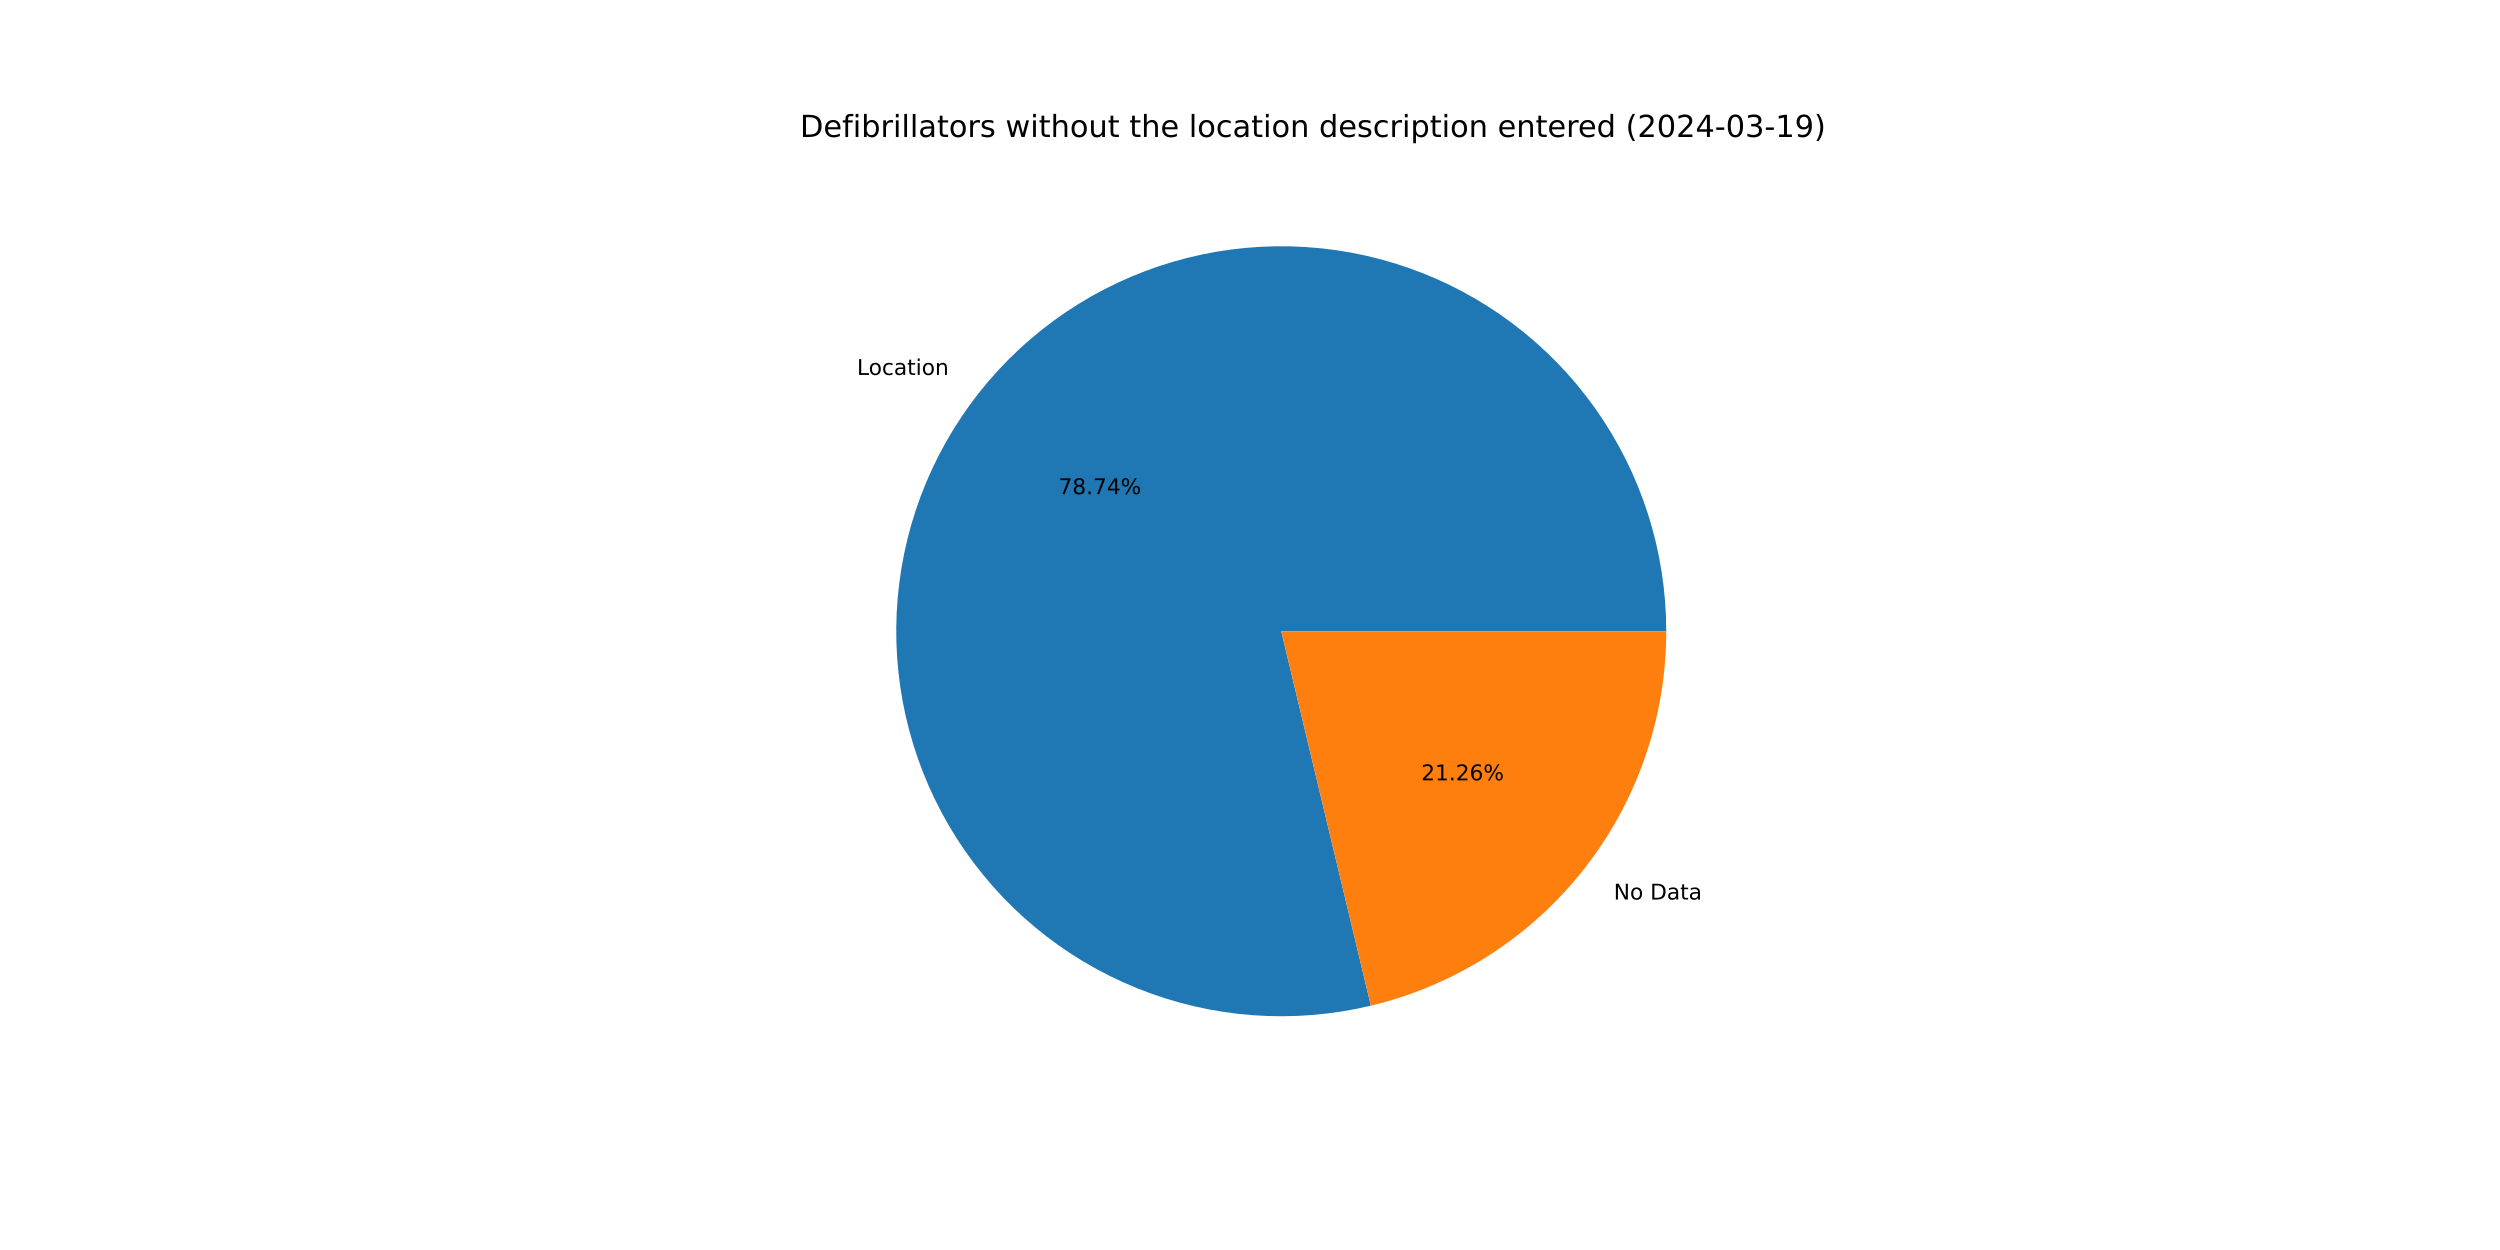
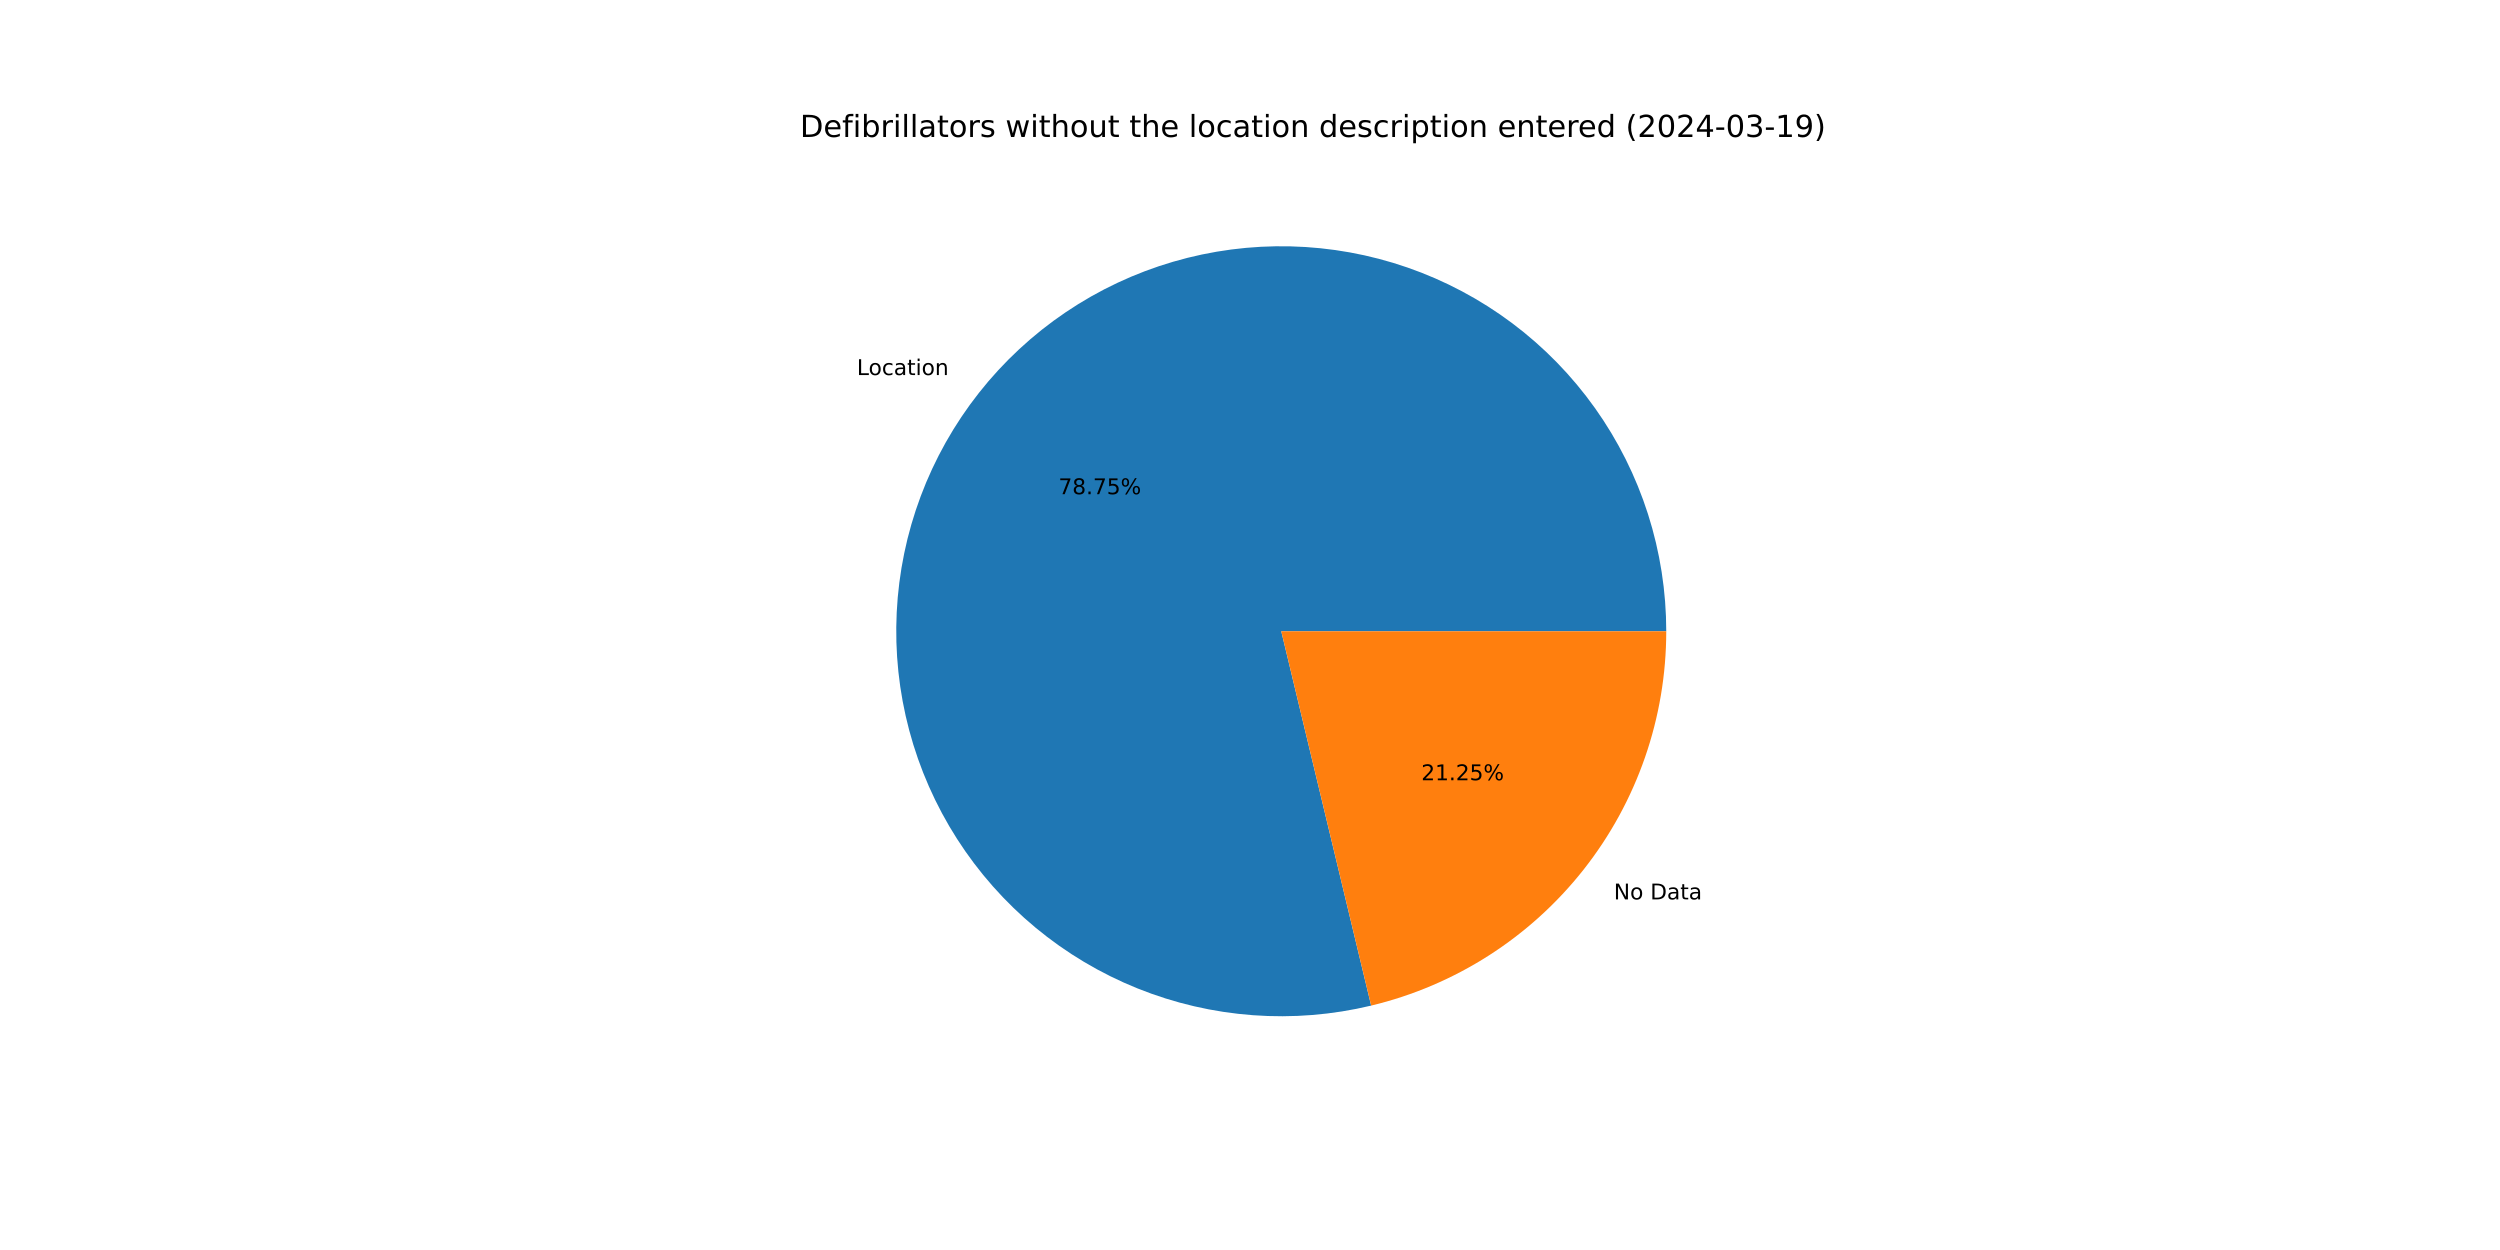
<svg xmlns="http://www.w3.org/2000/svg" xmlns:xlink="http://www.w3.org/1999/xlink" width="1152pt" height="576pt" viewBox="0 0 1152 576" version="1.1">
  <defs>
    <style type="text/css">*{stroke-linejoin: round; stroke-linecap: butt}</style>
  </defs>
  <g id="figure_1">
    <g id="patch_1">
      <path d="M 0 576  L 1152 576  L 1152 0  L 0 0  z " style="fill: #ffffff" />
    </g>
    <g id="axes_1">
      <g id="patch_2">
-         <path d="M 767.808 290.88  C 767.808 272.558 764.97 254.347 759.394 236.894  C 753.819 219.441 745.574 202.957 734.952 188.029  C 724.33 173.1 711.459 159.907 696.798 148.919  C 682.138 137.931 665.863 129.28 648.553 123.274  C 631.244 117.268 613.108 113.98 594.792 113.526  C 576.476 113.073 558.2 115.459 540.614 120.601  C 523.029 125.742 506.346 133.577 491.159 143.826  C 475.972 154.075 462.464 166.615 451.116 181  C 439.769 195.384 430.717 211.44 424.285 228.595  C 417.853 245.751 414.116 263.799 413.209 282.098  C 412.303 300.398 414.236 318.727 418.94 336.435  C 423.645 354.142 431.064 371.014 440.934 386.45  C 450.804 401.886 463.006 415.7 477.105 427.401  C 491.204 439.101 507.031 448.547 524.022 455.402  C 541.013 462.257 558.963 466.439 577.234 467.799  C 595.506 469.158 613.878 467.68 631.696 463.415  L 590.4 290.88  z " style="fill: #1f77b4" />
+         <path d="M 767.808 290.88  C 767.808 272.556 764.969 254.341 759.392 236.886  C 753.815 219.431 745.567 202.945 734.942 188.016  C 724.318 173.086 711.444 159.892 696.779 148.904  C 682.115 137.917 665.836 129.267 648.523 123.263  C 631.21 117.26 613.071 113.975 594.752 113.525  C 576.433 113.076 558.155 115.467 540.568 120.614  C 522.982 125.761 506.298 133.602 491.112 143.858  C 475.926 154.113 462.421 166.66 451.077 181.05  C 439.732 195.441 430.686 211.503 424.26 228.663  C 417.833 245.824 414.104 263.877 413.206 282.179  C 412.307 300.481 414.249 318.813 418.963 336.52  C 423.677 354.228 431.107 371.099 440.986 386.531  C 450.866 401.964 463.078 415.773 477.186 427.467  C 491.294 439.161 507.129 448.599 524.126 455.444  C 541.124 462.29 559.08 466.46 577.355 467.808  C 595.63 469.155 614.003 467.663 631.821 463.385  L 590.4 290.88  z " style="fill: #1f77b4" />
      </g>
      <g id="patch_3">
-         <path d="M 631.696 463.415  C 670.463 454.136 704.994 432.056 729.684 400.76  C 754.373 369.464 767.808 330.742 767.808 290.88  L 590.4 290.88  z " style="fill: #ff7f0e" />
+         <path d="M 631.821 463.385  C 670.56 454.083 705.059 431.997 729.723 400.71  C 754.388 369.422 767.808 330.72 767.808 290.88  L 590.4 290.88  z " style="fill: #ff7f0e" />
      </g>
      <g id="matplotlib.axis_1" />
      <g id="matplotlib.axis_2" />
      <g id="text_1">
-         <g transform="translate(394.8912 172.771) scale(0.1 -0.1)">
+         <g transform="translate(394.8474 172.8266) scale(0.1 -0.1)">
          <defs>
            <path id="DejaVuSans-4c" d="M 628 4666  L 1259 4666  L 1259 531  L 3531 531  L 3531 0  L 628 0  L 628 4666  z " transform="scale(0.015625)" />
            <path id="DejaVuSans-6f" d="M 1959 3097  Q 1497 3097 1228 2736  Q 959 2375 959 1747  Q 959 1119 1226 758  Q 1494 397 1959 397  Q 2419 397 2687 759  Q 2956 1122 2956 1747  Q 2956 2369 2687 2733  Q 2419 3097 1959 3097  z M 1959 3584  Q 2709 3584 3137 3096  Q 3566 2609 3566 1747  Q 3566 888 3137 398  Q 2709 -91 1959 -91  Q 1206 -91 779 398  Q 353 888 353 1747  Q 353 2609 779 3096  Q 1206 3584 1959 3584  z " transform="scale(0.015625)" />
            <path id="DejaVuSans-63" d="M 3122 3366  L 3122 2828  Q 2878 2963 2633 3030  Q 2388 3097 2138 3097  Q 1578 3097 1268 2742  Q 959 2388 959 1747  Q 959 1106 1268 751  Q 1578 397 2138 397  Q 2388 397 2633 464  Q 2878 531 3122 666  L 3122 134  Q 2881 22 2623 -34  Q 2366 -91 2075 -91  Q 1284 -91 818 406  Q 353 903 353 1747  Q 353 2603 823 3093  Q 1294 3584 2113 3584  Q 2378 3584 2631 3529  Q 2884 3475 3122 3366  z " transform="scale(0.015625)" />
            <path id="DejaVuSans-61" d="M 2194 1759  Q 1497 1759 1228 1600  Q 959 1441 959 1056  Q 959 750 1161 570  Q 1363 391 1709 391  Q 2188 391 2477 730  Q 2766 1069 2766 1631  L 2766 1759  L 2194 1759  z M 3341 1997  L 3341 0  L 2766 0  L 2766 531  Q 2569 213 2275 61  Q 1981 -91 1556 -91  Q 1019 -91 701 211  Q 384 513 384 1019  Q 384 1609 779 1909  Q 1175 2209 1959 2209  L 2766 2209  L 2766 2266  Q 2766 2663 2505 2880  Q 2244 3097 1772 3097  Q 1472 3097 1187 3025  Q 903 2953 641 2809  L 641 3341  Q 956 3463 1253 3523  Q 1550 3584 1831 3584  Q 2591 3584 2966 3190  Q 3341 2797 3341 1997  z " transform="scale(0.015625)" />
            <path id="DejaVuSans-74" d="M 1172 4494  L 1172 3500  L 2356 3500  L 2356 3053  L 1172 3053  L 1172 1153  Q 1172 725 1289 603  Q 1406 481 1766 481  L 2356 481  L 2356 0  L 1766 0  Q 1100 0 847 248  Q 594 497 594 1153  L 594 3053  L 172 3053  L 172 3500  L 594 3500  L 594 4494  L 1172 4494  z " transform="scale(0.015625)" />
            <path id="DejaVuSans-69" d="M 603 3500  L 1178 3500  L 1178 0  L 603 0  L 603 3500  z M 603 4863  L 1178 4863  L 1178 4134  L 603 4134  L 603 4863  z " transform="scale(0.015625)" />
            <path id="DejaVuSans-6e" d="M 3513 2113  L 3513 0  L 2938 0  L 2938 2094  Q 2938 2591 2744 2837  Q 2550 3084 2163 3084  Q 1697 3084 1428 2787  Q 1159 2491 1159 1978  L 1159 0  L 581 0  L 581 3500  L 1159 3500  L 1159 2956  Q 1366 3272 1645 3428  Q 1925 3584 2291 3584  Q 2894 3584 3203 3211  Q 3513 2838 3513 2113  z " transform="scale(0.015625)" />
          </defs>
          <use xlink:href="#DejaVuSans-4c" />
          <use xlink:href="#DejaVuSans-6f" x="53.963" />
          <use xlink:href="#DejaVuSans-63" x="115.145" />
          <use xlink:href="#DejaVuSans-61" x="170.125" />
          <use xlink:href="#DejaVuSans-74" x="231.404" />
          <use xlink:href="#DejaVuSans-69" x="270.613" />
          <use xlink:href="#DejaVuSans-6f" x="298.396" />
          <use xlink:href="#DejaVuSans-6e" x="359.578" />
        </g>
      </g>
      <g id="text_2">
-         <g transform="translate(487.765 227.7112) scale(0.1 -0.1)">
+         <g transform="translate(487.7411 227.7415) scale(0.1 -0.1)">
          <defs>
            <path id="DejaVuSans-37" d="M 525 4666  L 3525 4666  L 3525 4397  L 1831 0  L 1172 0  L 2766 4134  L 525 4134  L 525 4666  z " transform="scale(0.015625)" />
            <path id="DejaVuSans-38" d="M 2034 2216  Q 1584 2216 1326 1975  Q 1069 1734 1069 1313  Q 1069 891 1326 650  Q 1584 409 2034 409  Q 2484 409 2743 651  Q 3003 894 3003 1313  Q 3003 1734 2745 1975  Q 2488 2216 2034 2216  z M 1403 2484  Q 997 2584 770 2862  Q 544 3141 544 3541  Q 544 4100 942 4425  Q 1341 4750 2034 4750  Q 2731 4750 3128 4425  Q 3525 4100 3525 3541  Q 3525 3141 3298 2862  Q 3072 2584 2669 2484  Q 3125 2378 3379 2068  Q 3634 1759 3634 1313  Q 3634 634 3220 271  Q 2806 -91 2034 -91  Q 1263 -91 848 271  Q 434 634 434 1313  Q 434 1759 690 2068  Q 947 2378 1403 2484  z M 1172 3481  Q 1172 3119 1398 2916  Q 1625 2713 2034 2713  Q 2441 2713 2670 2916  Q 2900 3119 2900 3481  Q 2900 3844 2670 4047  Q 2441 4250 2034 4250  Q 1625 4250 1398 4047  Q 1172 3844 1172 3481  z " transform="scale(0.015625)" />
            <path id="DejaVuSans-2e" d="M 684 794  L 1344 794  L 1344 0  L 684 0  L 684 794  z " transform="scale(0.015625)" />
-             <path id="DejaVuSans-34" d="M 2419 4116  L 825 1625  L 2419 1625  L 2419 4116  z M 2253 4666  L 3047 4666  L 3047 1625  L 3713 1625  L 3713 1100  L 3047 1100  L 3047 0  L 2419 0  L 2419 1100  L 313 1100  L 313 1709  L 2253 4666  z " transform="scale(0.015625)" />
+             <path id="DejaVuSans-35" d="M 691 4666  L 3169 4666  L 3169 4134  L 1269 4134  L 1269 2991  Q 1406 3038 1543 3061  Q 1681 3084 1819 3084  Q 2600 3084 3056 2656  Q 3513 2228 3513 1497  Q 3513 744 3044 326  Q 2575 -91 1722 -91  Q 1428 -91 1123 -41  Q 819 9 494 109  L 494 744  Q 775 591 1075 516  Q 1375 441 1709 441  Q 2250 441 2565 725  Q 2881 1009 2881 1497  Q 2881 1984 2565 2268  Q 2250 2553 1709 2553  Q 1456 2553 1204 2497  Q 953 2441 691 2322  L 691 4666  z " transform="scale(0.015625)" />
            <path id="DejaVuSans-25" d="M 4653 2053  Q 4381 2053 4226 1822  Q 4072 1591 4072 1178  Q 4072 772 4226 539  Q 4381 306 4653 306  Q 4919 306 5073 539  Q 5228 772 5228 1178  Q 5228 1588 5073 1820  Q 4919 2053 4653 2053  z M 4653 2450  Q 5147 2450 5437 2106  Q 5728 1763 5728 1178  Q 5728 594 5436 251  Q 5144 -91 4653 -91  Q 4153 -91 3862 251  Q 3572 594 3572 1178  Q 3572 1766 3864 2108  Q 4156 2450 4653 2450  z M 1428 4353  Q 1159 4353 1004 4120  Q 850 3888 850 3481  Q 850 3069 1003 2837  Q 1156 2606 1428 2606  Q 1700 2606 1854 2837  Q 2009 3069 2009 3481  Q 2009 3884 1853 4118  Q 1697 4353 1428 4353  z M 4250 4750  L 4750 4750  L 1831 -91  L 1331 -91  L 4250 4750  z M 1428 4750  Q 1922 4750 2215 4408  Q 2509 4066 2509 3481  Q 2509 2891 2217 2550  Q 1925 2209 1428 2209  Q 931 2209 642 2551  Q 353 2894 353 3481  Q 353 4063 643 4406  Q 934 4750 1428 4750  z " transform="scale(0.015625)" />
          </defs>
          <use xlink:href="#DejaVuSans-37" />
          <use xlink:href="#DejaVuSans-38" x="63.623" />
          <use xlink:href="#DejaVuSans-2e" x="127.246" />
          <use xlink:href="#DejaVuSans-37" x="159.033" />
-           <use xlink:href="#DejaVuSans-34" x="222.656" />
+           <use xlink:href="#DejaVuSans-35" x="222.656" />
          <use xlink:href="#DejaVuSans-25" x="286.279" />
        </g>
      </g>
      <g id="text_3">
-         <g transform="translate(743.6119 414.5077) scale(0.1 -0.1)">
+         <g transform="translate(743.6558 414.4522) scale(0.1 -0.1)">
          <defs>
            <path id="DejaVuSans-4e" d="M 628 4666  L 1478 4666  L 3547 763  L 3547 4666  L 4159 4666  L 4159 0  L 3309 0  L 1241 3903  L 1241 0  L 628 0  L 628 4666  z " transform="scale(0.015625)" />
            <path id="DejaVuSans-20" transform="scale(0.015625)" />
            <path id="DejaVuSans-44" d="M 1259 4147  L 1259 519  L 2022 519  Q 2988 519 3436 956  Q 3884 1394 3884 2338  Q 3884 3275 3436 3711  Q 2988 4147 2022 4147  L 1259 4147  z M 628 4666  L 1925 4666  Q 3281 4666 3915 4102  Q 4550 3538 4550 2338  Q 4550 1131 3912 565  Q 3275 0 1925 0  L 628 0  L 628 4666  z " transform="scale(0.015625)" />
          </defs>
          <use xlink:href="#DejaVuSans-4e" />
          <use xlink:href="#DejaVuSans-6f" x="74.805" />
          <use xlink:href="#DejaVuSans-20" x="135.986" />
          <use xlink:href="#DejaVuSans-44" x="167.773" />
          <use xlink:href="#DejaVuSans-61" x="244.775" />
          <use xlink:href="#DejaVuSans-74" x="306.055" />
          <use xlink:href="#DejaVuSans-61" x="345.264" />
        </g>
      </g>
      <g id="text_4">
-         <g transform="translate(654.9053 359.5676) scale(0.1 -0.1)">
+         <g transform="translate(654.9292 359.5373) scale(0.1 -0.1)">
          <defs>
            <path id="DejaVuSans-32" d="M 1228 531  L 3431 531  L 3431 0  L 469 0  L 469 531  Q 828 903 1448 1529  Q 2069 2156 2228 2338  Q 2531 2678 2651 2914  Q 2772 3150 2772 3378  Q 2772 3750 2511 3984  Q 2250 4219 1831 4219  Q 1534 4219 1204 4116  Q 875 4013 500 3803  L 500 4441  Q 881 4594 1212 4672  Q 1544 4750 1819 4750  Q 2544 4750 2975 4387  Q 3406 4025 3406 3419  Q 3406 3131 3298 2873  Q 3191 2616 2906 2266  Q 2828 2175 2409 1742  Q 1991 1309 1228 531  z " transform="scale(0.015625)" />
            <path id="DejaVuSans-31" d="M 794 531  L 1825 531  L 1825 4091  L 703 3866  L 703 4441  L 1819 4666  L 2450 4666  L 2450 531  L 3481 531  L 3481 0  L 794 0  L 794 531  z " transform="scale(0.015625)" />
-             <path id="DejaVuSans-36" d="M 2113 2584  Q 1688 2584 1439 2293  Q 1191 2003 1191 1497  Q 1191 994 1439 701  Q 1688 409 2113 409  Q 2538 409 2786 701  Q 3034 994 3034 1497  Q 3034 2003 2786 2293  Q 2538 2584 2113 2584  z M 3366 4563  L 3366 3988  Q 3128 4100 2886 4159  Q 2644 4219 2406 4219  Q 1781 4219 1451 3797  Q 1122 3375 1075 2522  Q 1259 2794 1537 2939  Q 1816 3084 2150 3084  Q 2853 3084 3261 2657  Q 3669 2231 3669 1497  Q 3669 778 3244 343  Q 2819 -91 2113 -91  Q 1303 -91 875 529  Q 447 1150 447 2328  Q 447 3434 972 4092  Q 1497 4750 2381 4750  Q 2619 4750 2861 4703  Q 3103 4656 3366 4563  z " transform="scale(0.015625)" />
          </defs>
          <use xlink:href="#DejaVuSans-32" />
          <use xlink:href="#DejaVuSans-31" x="63.623" />
          <use xlink:href="#DejaVuSans-2e" x="127.246" />
          <use xlink:href="#DejaVuSans-32" x="159.033" />
-           <use xlink:href="#DejaVuSans-36" x="222.656" />
+           <use xlink:href="#DejaVuSans-35" x="222.656" />
          <use xlink:href="#DejaVuSans-25" x="286.279" />
        </g>
      </g>
      <g id="text_5">
        <g transform="translate(368.64 63.12) scale(0.14 -0.14)">
          <defs>
            <path id="DejaVuSans-65" d="M 3597 1894  L 3597 1613  L 953 1613  Q 991 1019 1311 708  Q 1631 397 2203 397  Q 2534 397 2845 478  Q 3156 559 3463 722  L 3463 178  Q 3153 47 2828 -22  Q 2503 -91 2169 -91  Q 1331 -91 842 396  Q 353 884 353 1716  Q 353 2575 817 3079  Q 1281 3584 2069 3584  Q 2775 3584 3186 3129  Q 3597 2675 3597 1894  z M 3022 2063  Q 3016 2534 2758 2815  Q 2500 3097 2075 3097  Q 1594 3097 1305 2825  Q 1016 2553 972 2059  L 3022 2063  z " transform="scale(0.015625)" />
            <path id="DejaVuSans-66" d="M 2375 4863  L 2375 4384  L 1825 4384  Q 1516 4384 1395 4259  Q 1275 4134 1275 3809  L 1275 3500  L 2222 3500  L 2222 3053  L 1275 3053  L 1275 0  L 697 0  L 697 3053  L 147 3053  L 147 3500  L 697 3500  L 697 3744  Q 697 4328 969 4595  Q 1241 4863 1831 4863  L 2375 4863  z " transform="scale(0.015625)" />
            <path id="DejaVuSans-62" d="M 3116 1747  Q 3116 2381 2855 2742  Q 2594 3103 2138 3103  Q 1681 3103 1420 2742  Q 1159 2381 1159 1747  Q 1159 1113 1420 752  Q 1681 391 2138 391  Q 2594 391 2855 752  Q 3116 1113 3116 1747  z M 1159 2969  Q 1341 3281 1617 3432  Q 1894 3584 2278 3584  Q 2916 3584 3314 3078  Q 3713 2572 3713 1747  Q 3713 922 3314 415  Q 2916 -91 2278 -91  Q 1894 -91 1617 61  Q 1341 213 1159 525  L 1159 0  L 581 0  L 581 4863  L 1159 4863  L 1159 2969  z " transform="scale(0.015625)" />
            <path id="DejaVuSans-72" d="M 2631 2963  Q 2534 3019 2420 3045  Q 2306 3072 2169 3072  Q 1681 3072 1420 2755  Q 1159 2438 1159 1844  L 1159 0  L 581 0  L 581 3500  L 1159 3500  L 1159 2956  Q 1341 3275 1631 3429  Q 1922 3584 2338 3584  Q 2397 3584 2469 3576  Q 2541 3569 2628 3553  L 2631 2963  z " transform="scale(0.015625)" />
            <path id="DejaVuSans-6c" d="M 603 4863  L 1178 4863  L 1178 0  L 603 0  L 603 4863  z " transform="scale(0.015625)" />
            <path id="DejaVuSans-73" d="M 2834 3397  L 2834 2853  Q 2591 2978 2328 3040  Q 2066 3103 1784 3103  Q 1356 3103 1142 2972  Q 928 2841 928 2578  Q 928 2378 1081 2264  Q 1234 2150 1697 2047  L 1894 2003  Q 2506 1872 2764 1633  Q 3022 1394 3022 966  Q 3022 478 2636 193  Q 2250 -91 1575 -91  Q 1294 -91 989 -36  Q 684 19 347 128  L 347 722  Q 666 556 975 473  Q 1284 391 1588 391  Q 1994 391 2212 530  Q 2431 669 2431 922  Q 2431 1156 2273 1281  Q 2116 1406 1581 1522  L 1381 1569  Q 847 1681 609 1914  Q 372 2147 372 2553  Q 372 3047 722 3315  Q 1072 3584 1716 3584  Q 2034 3584 2315 3537  Q 2597 3491 2834 3397  z " transform="scale(0.015625)" />
            <path id="DejaVuSans-77" d="M 269 3500  L 844 3500  L 1563 769  L 2278 3500  L 2956 3500  L 3675 769  L 4391 3500  L 4966 3500  L 4050 0  L 3372 0  L 2619 2869  L 1863 0  L 1184 0  L 269 3500  z " transform="scale(0.015625)" />
            <path id="DejaVuSans-68" d="M 3513 2113  L 3513 0  L 2938 0  L 2938 2094  Q 2938 2591 2744 2837  Q 2550 3084 2163 3084  Q 1697 3084 1428 2787  Q 1159 2491 1159 1978  L 1159 0  L 581 0  L 581 4863  L 1159 4863  L 1159 2956  Q 1366 3272 1645 3428  Q 1925 3584 2291 3584  Q 2894 3584 3203 3211  Q 3513 2838 3513 2113  z " transform="scale(0.015625)" />
            <path id="DejaVuSans-75" d="M 544 1381  L 544 3500  L 1119 3500  L 1119 1403  Q 1119 906 1312 657  Q 1506 409 1894 409  Q 2359 409 2629 706  Q 2900 1003 2900 1516  L 2900 3500  L 3475 3500  L 3475 0  L 2900 0  L 2900 538  Q 2691 219 2414 64  Q 2138 -91 1772 -91  Q 1169 -91 856 284  Q 544 659 544 1381  z M 1991 3584  L 1991 3584  z " transform="scale(0.015625)" />
            <path id="DejaVuSans-64" d="M 2906 2969  L 2906 4863  L 3481 4863  L 3481 0  L 2906 0  L 2906 525  Q 2725 213 2448 61  Q 2172 -91 1784 -91  Q 1150 -91 751 415  Q 353 922 353 1747  Q 353 2572 751 3078  Q 1150 3584 1784 3584  Q 2172 3584 2448 3432  Q 2725 3281 2906 2969  z M 947 1747  Q 947 1113 1208 752  Q 1469 391 1925 391  Q 2381 391 2643 752  Q 2906 1113 2906 1747  Q 2906 2381 2643 2742  Q 2381 3103 1925 3103  Q 1469 3103 1208 2742  Q 947 2381 947 1747  z " transform="scale(0.015625)" />
            <path id="DejaVuSans-70" d="M 1159 525  L 1159 -1331  L 581 -1331  L 581 3500  L 1159 3500  L 1159 2969  Q 1341 3281 1617 3432  Q 1894 3584 2278 3584  Q 2916 3584 3314 3078  Q 3713 2572 3713 1747  Q 3713 922 3314 415  Q 2916 -91 2278 -91  Q 1894 -91 1617 61  Q 1341 213 1159 525  z M 3116 1747  Q 3116 2381 2855 2742  Q 2594 3103 2138 3103  Q 1681 3103 1420 2742  Q 1159 2381 1159 1747  Q 1159 1113 1420 752  Q 1681 391 2138 391  Q 2594 391 2855 752  Q 3116 1113 3116 1747  z " transform="scale(0.015625)" />
            <path id="DejaVuSans-28" d="M 1984 4856  Q 1566 4138 1362 3434  Q 1159 2731 1159 2009  Q 1159 1288 1364 580  Q 1569 -128 1984 -844  L 1484 -844  Q 1016 -109 783 600  Q 550 1309 550 2009  Q 550 2706 781 3412  Q 1013 4119 1484 4856  L 1984 4856  z " transform="scale(0.015625)" />
            <path id="DejaVuSans-30" d="M 2034 4250  Q 1547 4250 1301 3770  Q 1056 3291 1056 2328  Q 1056 1369 1301 889  Q 1547 409 2034 409  Q 2525 409 2770 889  Q 3016 1369 3016 2328  Q 3016 3291 2770 3770  Q 2525 4250 2034 4250  z M 2034 4750  Q 2819 4750 3233 4129  Q 3647 3509 3647 2328  Q 3647 1150 3233 529  Q 2819 -91 2034 -91  Q 1250 -91 836 529  Q 422 1150 422 2328  Q 422 3509 836 4129  Q 1250 4750 2034 4750  z " transform="scale(0.015625)" />
+             <path id="DejaVuSans-34" d="M 2419 4116  L 825 1625  L 2419 1625  L 2419 4116  z M 2253 4666  L 3047 4666  L 3047 1625  L 3713 1625  L 3713 1100  L 3047 1100  L 3047 0  L 2419 0  L 2419 1100  L 313 1100  L 313 1709  L 2253 4666  z " transform="scale(0.015625)" />
            <path id="DejaVuSans-2d" d="M 313 2009  L 1997 2009  L 1997 1497  L 313 1497  L 313 2009  z " transform="scale(0.015625)" />
            <path id="DejaVuSans-33" d="M 2597 2516  Q 3050 2419 3304 2112  Q 3559 1806 3559 1356  Q 3559 666 3084 287  Q 2609 -91 1734 -91  Q 1441 -91 1130 -33  Q 819 25 488 141  L 488 750  Q 750 597 1062 519  Q 1375 441 1716 441  Q 2309 441 2620 675  Q 2931 909 2931 1356  Q 2931 1769 2642 2001  Q 2353 2234 1838 2234  L 1294 2234  L 1294 2753  L 1863 2753  Q 2328 2753 2575 2939  Q 2822 3125 2822 3475  Q 2822 3834 2567 4026  Q 2313 4219 1838 4219  Q 1578 4219 1281 4162  Q 984 4106 628 3988  L 628 4550  Q 988 4650 1302 4700  Q 1616 4750 1894 4750  Q 2613 4750 3031 4423  Q 3450 4097 3450 3541  Q 3450 3153 3228 2886  Q 3006 2619 2597 2516  z " transform="scale(0.015625)" />
            <path id="DejaVuSans-39" d="M 703 97  L 703 672  Q 941 559 1184 500  Q 1428 441 1663 441  Q 2288 441 2617 861  Q 2947 1281 2994 2138  Q 2813 1869 2534 1725  Q 2256 1581 1919 1581  Q 1219 1581 811 2004  Q 403 2428 403 3163  Q 403 3881 828 4315  Q 1253 4750 1959 4750  Q 2769 4750 3195 4129  Q 3622 3509 3622 2328  Q 3622 1225 3098 567  Q 2575 -91 1691 -91  Q 1453 -91 1209 -44  Q 966 3 703 97  z M 1959 2075  Q 2384 2075 2632 2365  Q 2881 2656 2881 3163  Q 2881 3666 2632 3958  Q 2384 4250 1959 4250  Q 1534 4250 1286 3958  Q 1038 3666 1038 3163  Q 1038 2656 1286 2365  Q 1534 2075 1959 2075  z " transform="scale(0.015625)" />
            <path id="DejaVuSans-29" d="M 513 4856  L 1013 4856  Q 1481 4119 1714 3412  Q 1947 2706 1947 2009  Q 1947 1309 1714 600  Q 1481 -109 1013 -844  L 513 -844  Q 928 -128 1133 580  Q 1338 1288 1338 2009  Q 1338 2731 1133 3434  Q 928 4138 513 4856  z " transform="scale(0.015625)" />
          </defs>
          <use xlink:href="#DejaVuSans-44" />
          <use xlink:href="#DejaVuSans-65" x="77.002" />
          <use xlink:href="#DejaVuSans-66" x="138.525" />
          <use xlink:href="#DejaVuSans-69" x="173.73" />
          <use xlink:href="#DejaVuSans-62" x="201.514" />
          <use xlink:href="#DejaVuSans-72" x="264.99" />
          <use xlink:href="#DejaVuSans-69" x="306.104" />
          <use xlink:href="#DejaVuSans-6c" x="333.887" />
          <use xlink:href="#DejaVuSans-6c" x="361.67" />
          <use xlink:href="#DejaVuSans-61" x="389.453" />
          <use xlink:href="#DejaVuSans-74" x="450.732" />
          <use xlink:href="#DejaVuSans-6f" x="489.941" />
          <use xlink:href="#DejaVuSans-72" x="551.123" />
          <use xlink:href="#DejaVuSans-73" x="592.236" />
          <use xlink:href="#DejaVuSans-20" x="644.336" />
          <use xlink:href="#DejaVuSans-77" x="676.123" />
          <use xlink:href="#DejaVuSans-69" x="757.91" />
          <use xlink:href="#DejaVuSans-74" x="785.693" />
          <use xlink:href="#DejaVuSans-68" x="824.902" />
          <use xlink:href="#DejaVuSans-6f" x="888.281" />
          <use xlink:href="#DejaVuSans-75" x="949.463" />
          <use xlink:href="#DejaVuSans-74" x="1012.842" />
          <use xlink:href="#DejaVuSans-20" x="1052.051" />
          <use xlink:href="#DejaVuSans-74" x="1083.838" />
          <use xlink:href="#DejaVuSans-68" x="1123.047" />
          <use xlink:href="#DejaVuSans-65" x="1186.426" />
          <use xlink:href="#DejaVuSans-20" x="1247.949" />
          <use xlink:href="#DejaVuSans-6c" x="1279.736" />
          <use xlink:href="#DejaVuSans-6f" x="1307.52" />
          <use xlink:href="#DejaVuSans-63" x="1368.701" />
          <use xlink:href="#DejaVuSans-61" x="1423.682" />
          <use xlink:href="#DejaVuSans-74" x="1484.961" />
          <use xlink:href="#DejaVuSans-69" x="1524.17" />
          <use xlink:href="#DejaVuSans-6f" x="1551.953" />
          <use xlink:href="#DejaVuSans-6e" x="1613.135" />
          <use xlink:href="#DejaVuSans-20" x="1676.514" />
          <use xlink:href="#DejaVuSans-64" x="1708.301" />
          <use xlink:href="#DejaVuSans-65" x="1771.777" />
          <use xlink:href="#DejaVuSans-73" x="1833.301" />
          <use xlink:href="#DejaVuSans-63" x="1885.4" />
          <use xlink:href="#DejaVuSans-72" x="1940.381" />
          <use xlink:href="#DejaVuSans-69" x="1981.494" />
          <use xlink:href="#DejaVuSans-70" x="2009.277" />
          <use xlink:href="#DejaVuSans-74" x="2072.754" />
          <use xlink:href="#DejaVuSans-69" x="2111.963" />
          <use xlink:href="#DejaVuSans-6f" x="2139.746" />
          <use xlink:href="#DejaVuSans-6e" x="2200.928" />
          <use xlink:href="#DejaVuSans-20" x="2264.307" />
          <use xlink:href="#DejaVuSans-65" x="2296.094" />
          <use xlink:href="#DejaVuSans-6e" x="2357.617" />
          <use xlink:href="#DejaVuSans-74" x="2420.996" />
          <use xlink:href="#DejaVuSans-65" x="2460.205" />
          <use xlink:href="#DejaVuSans-72" x="2521.729" />
          <use xlink:href="#DejaVuSans-65" x="2560.592" />
          <use xlink:href="#DejaVuSans-64" x="2622.115" />
          <use xlink:href="#DejaVuSans-20" x="2685.592" />
          <use xlink:href="#DejaVuSans-28" x="2717.379" />
          <use xlink:href="#DejaVuSans-32" x="2756.393" />
          <use xlink:href="#DejaVuSans-30" x="2820.016" />
          <use xlink:href="#DejaVuSans-32" x="2883.639" />
          <use xlink:href="#DejaVuSans-34" x="2947.262" />
          <use xlink:href="#DejaVuSans-2d" x="3010.885" />
          <use xlink:href="#DejaVuSans-30" x="3046.969" />
          <use xlink:href="#DejaVuSans-33" x="3110.592" />
          <use xlink:href="#DejaVuSans-2d" x="3174.215" />
          <use xlink:href="#DejaVuSans-31" x="3210.299" />
          <use xlink:href="#DejaVuSans-39" x="3273.922" />
          <use xlink:href="#DejaVuSans-29" x="3337.545" />
        </g>
      </g>
    </g>
  </g>
</svg>
